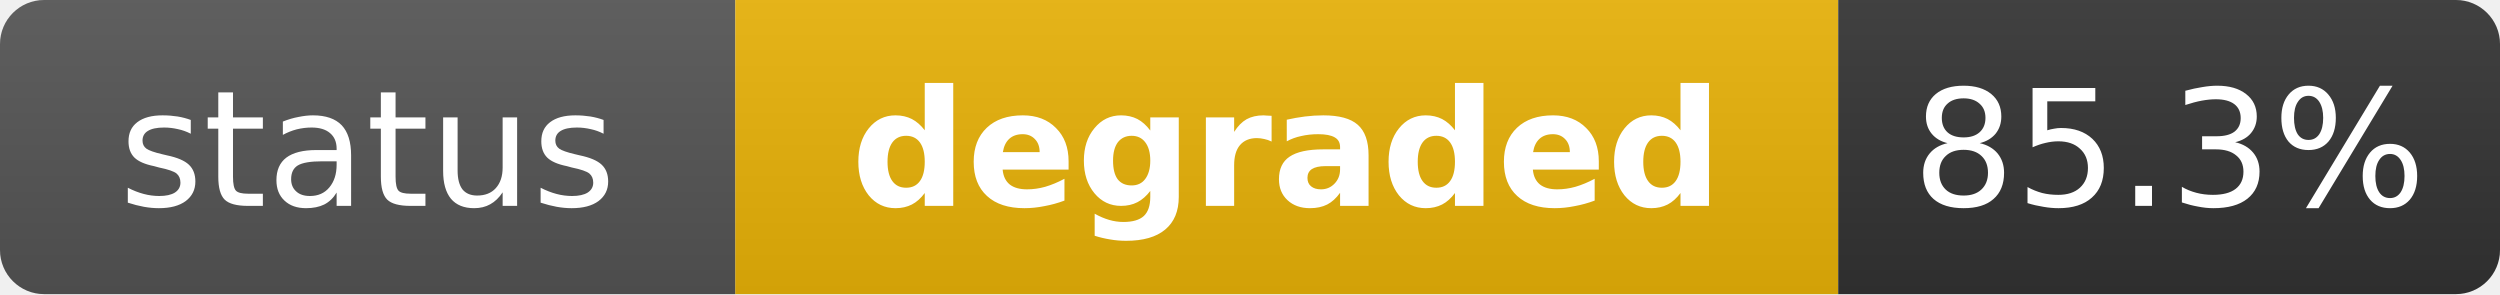
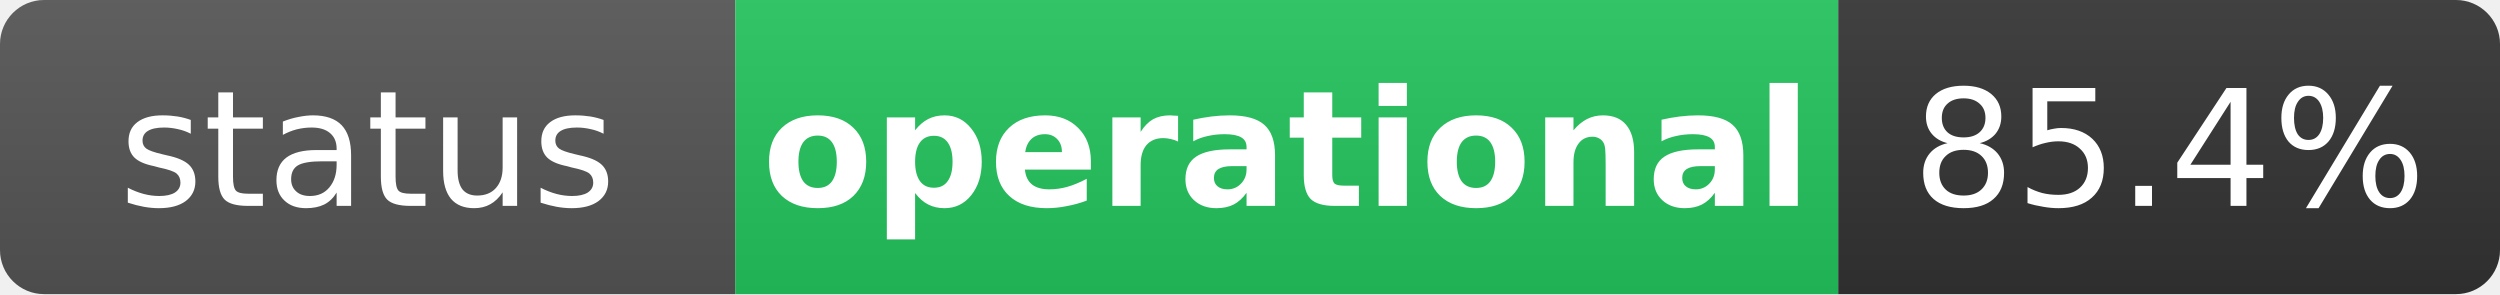
- <svg xmlns="http://www.w3.org/2000/svg" width="170" height="20" role="img" aria-label="status: degraded">
+ <svg xmlns="http://www.w3.org/2000/svg" width="170" height="20" role="img" aria-label="status: operational">
  <linearGradient id="s" x2="0" y2="100%">
    <stop offset="0" stop-color="#bbb" stop-opacity=".1" />
    <stop offset="1" stop-opacity=".1" />
  </linearGradient>
  <clipPath id="r">
    <rect width="170" height="20" rx="3" fill="#fff" />
  </clipPath>
  <g clip-path="url(#r)">
    <rect width="50" height="20" fill="#555" />
-     <rect x="50" width="75" height="20" fill="#eab308" />
+     <rect x="50" width="75" height="20" fill="#22c55e" />
    <rect x="125" width="45" height="20" fill="#333" />
    <rect width="170" height="20" fill="url(#s)" />
  </g>
  <g fill="#fff" text-anchor="middle" font-family="Verdana,Geneva,DejaVu Sans,sans-serif" text-rendering="geometricPrecision" font-size="11">
    <text x="25" y="14" fill="#fff">status</text>
-     <text x="87.5" y="14" fill="#fff" font-weight="bold">degraded</text>
-     <text x="147.5" y="14" fill="#fff">85.3%</text>
+     <text x="87.5" y="14" fill="#fff" font-weight="bold">operational</text>
+     <text x="147.5" y="14" fill="#fff">85.4%</text>
  </g>
</svg>
